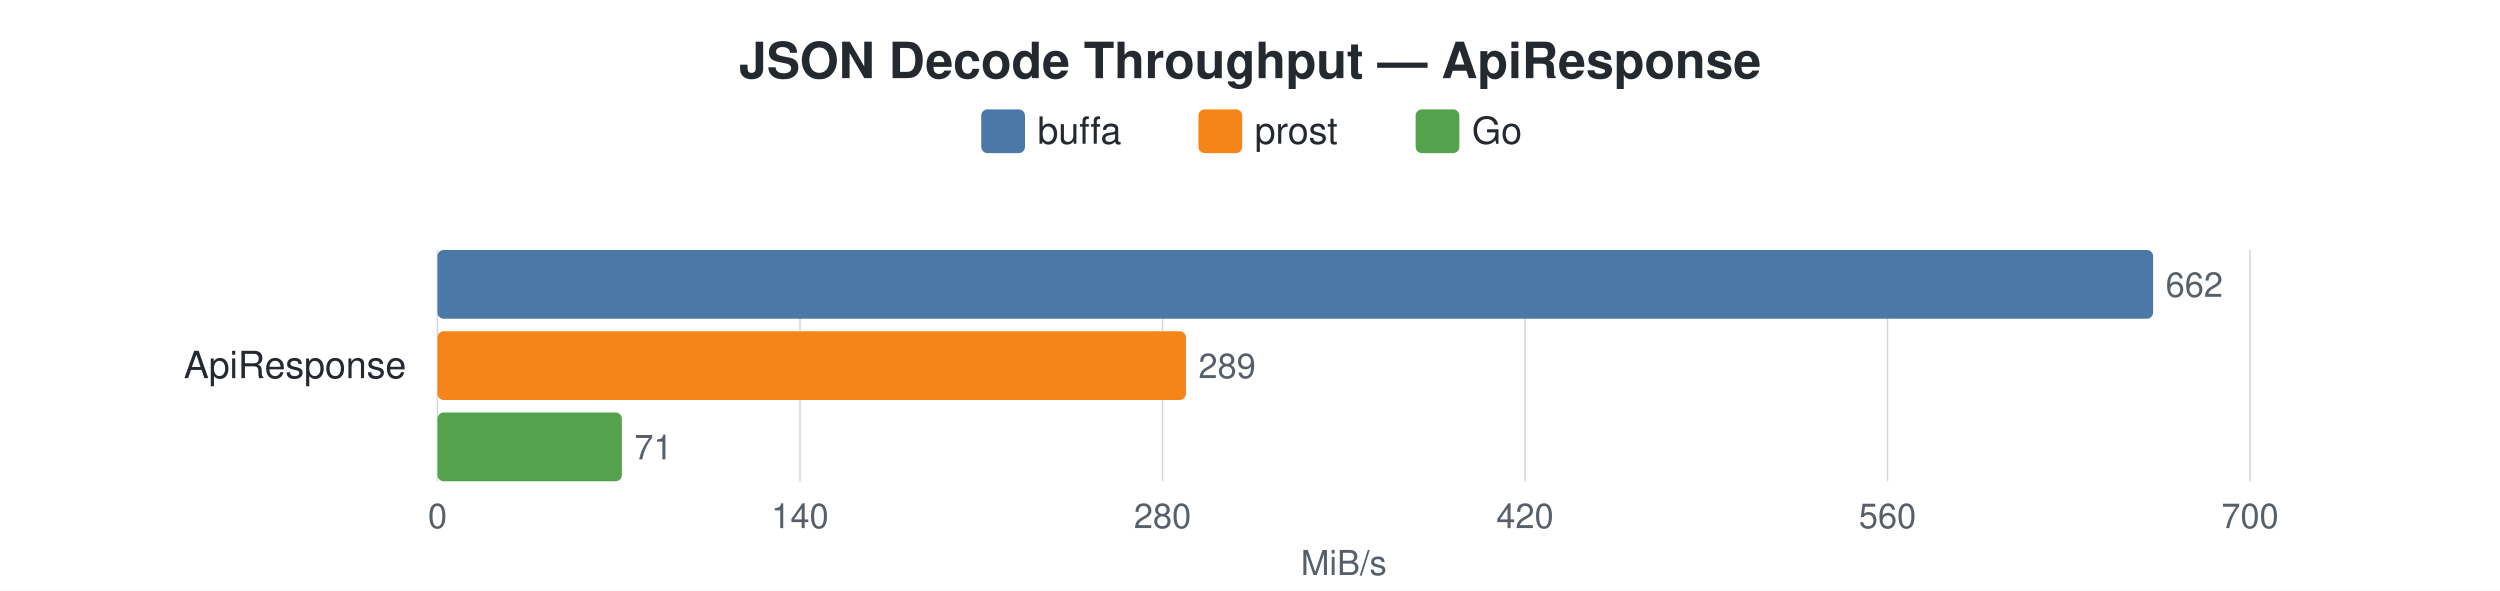
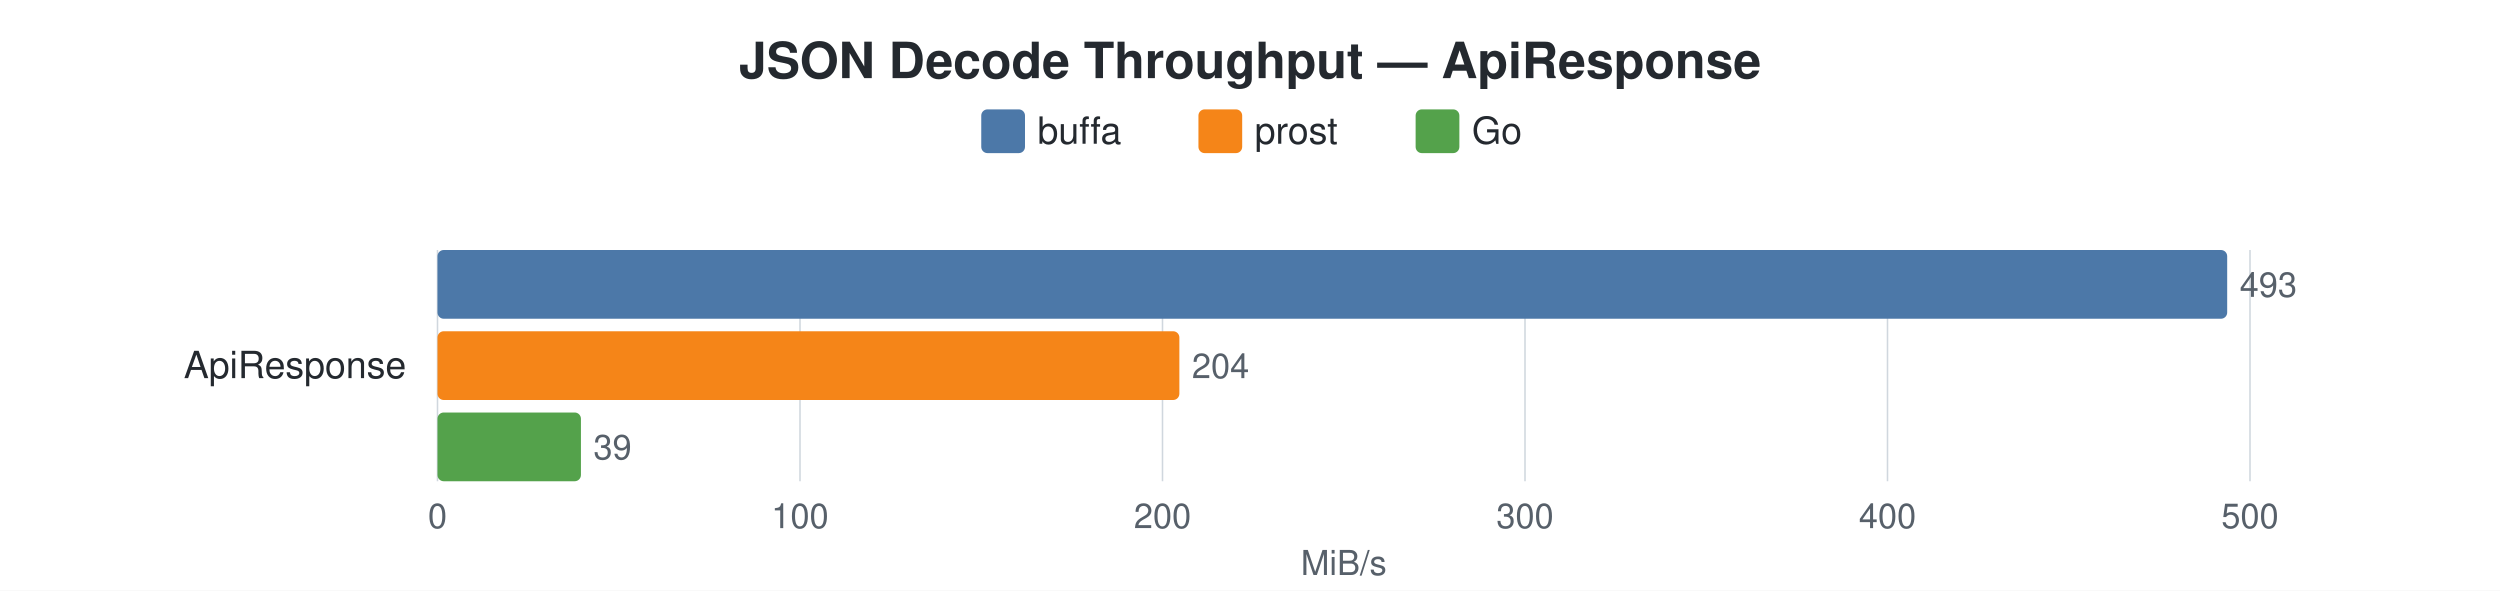
<svg xmlns="http://www.w3.org/2000/svg" width="800" height="189" viewBox="0 0 800 189">
  <style>
    text { font-family: -apple-system, BlinkMacSystemFont, "Segoe UI", Helvetica, Arial, sans-serif; }
    .title { font-size: 16px; font-weight: 600; fill: #24292f; }
    .label { font-size: 12px; fill: #24292f; }
    .value { font-size: 11px; fill: #57606a; }
    .axis-label { font-size: 11px; fill: #57606a; }
    .legend-text { font-size: 12px; fill: #24292f; }
    .grid { stroke: #d0d7de; stroke-width: 0.5; }
  </style>
  <rect width="100%" height="100%" fill="white" />
  <text x="400.0" y="25" text-anchor="middle" class="title">JSON Decode Throughput — ApiResponse</text>
  <rect x="314" y="35" width="14" height="14" rx="2" fill="#4C78A8" />
  <text x="332" y="46" class="legend-text">buffa</text>
  <rect x="383.5" y="35" width="14" height="14" rx="2" fill="#F58518" />
  <text x="401.5" y="46" class="legend-text">prost</text>
  <rect x="453" y="35" width="14" height="14" rx="2" fill="#54A24B" />
  <text x="471" y="46" class="legend-text">Go</text>
  <line x1="140.0" y1="80" x2="140.0" y2="154" class="grid" />
  <text x="140.0" y="169" text-anchor="middle" class="axis-label">0</text>
  <line x1="256.0" y1="80" x2="256.0" y2="154" class="grid" />
-   <text x="256.0" y="169" text-anchor="middle" class="axis-label">140</text>
+   <text x="256.0" y="169" text-anchor="middle" class="axis-label">100</text>
  <line x1="372.0" y1="80" x2="372.0" y2="154" class="grid" />
-   <text x="372.0" y="169" text-anchor="middle" class="axis-label">280</text>
+   <text x="372.0" y="169" text-anchor="middle" class="axis-label">200</text>
  <line x1="488.0" y1="80" x2="488.0" y2="154" class="grid" />
-   <text x="488.0" y="169" text-anchor="middle" class="axis-label">420</text>
+   <text x="488.0" y="169" text-anchor="middle" class="axis-label">300</text>
  <line x1="604.0" y1="80" x2="604.0" y2="154" class="grid" />
-   <text x="604.0" y="169" text-anchor="middle" class="axis-label">560</text>
+   <text x="604.0" y="169" text-anchor="middle" class="axis-label">400</text>
  <line x1="720.0" y1="80" x2="720.0" y2="154" class="grid" />
-   <text x="720.0" y="169" text-anchor="middle" class="axis-label">700</text>
+   <text x="720.0" y="169" text-anchor="middle" class="axis-label">500</text>
  <text x="430.0" y="184" text-anchor="middle" class="axis-label">MiB/s</text>
  <text x="130" y="121.0" text-anchor="end" class="label">ApiResponse</text>
-   <rect x="140" y="80.0" width="549.0" height="22" rx="2" fill="#4C78A8" />
-   <text x="693.0" y="95.0" class="value">662</text>
-   <rect x="140" y="106.0" width="239.5" height="22" rx="2" fill="#F58518" />
-   <text x="383.5" y="121.0" class="value">289</text>
-   <rect x="140" y="132.0" width="59.0" height="22" rx="2" fill="#54A24B" />
-   <text x="203.0" y="147.0" class="value">71</text>
+   <rect x="140" y="80.0" width="572.7" height="22" rx="2" fill="#4C78A8" />
+   <text x="716.7" y="95.0" class="value">493</text>
+   <rect x="140" y="106.0" width="237.4" height="22" rx="2" fill="#F58518" />
+   <text x="381.4" y="121.0" class="value">204</text>
+   <rect x="140" y="132.0" width="45.9" height="22" rx="2" fill="#54A24B" />
+   <text x="189.9" y="147.0" class="value">39</text>
</svg>
